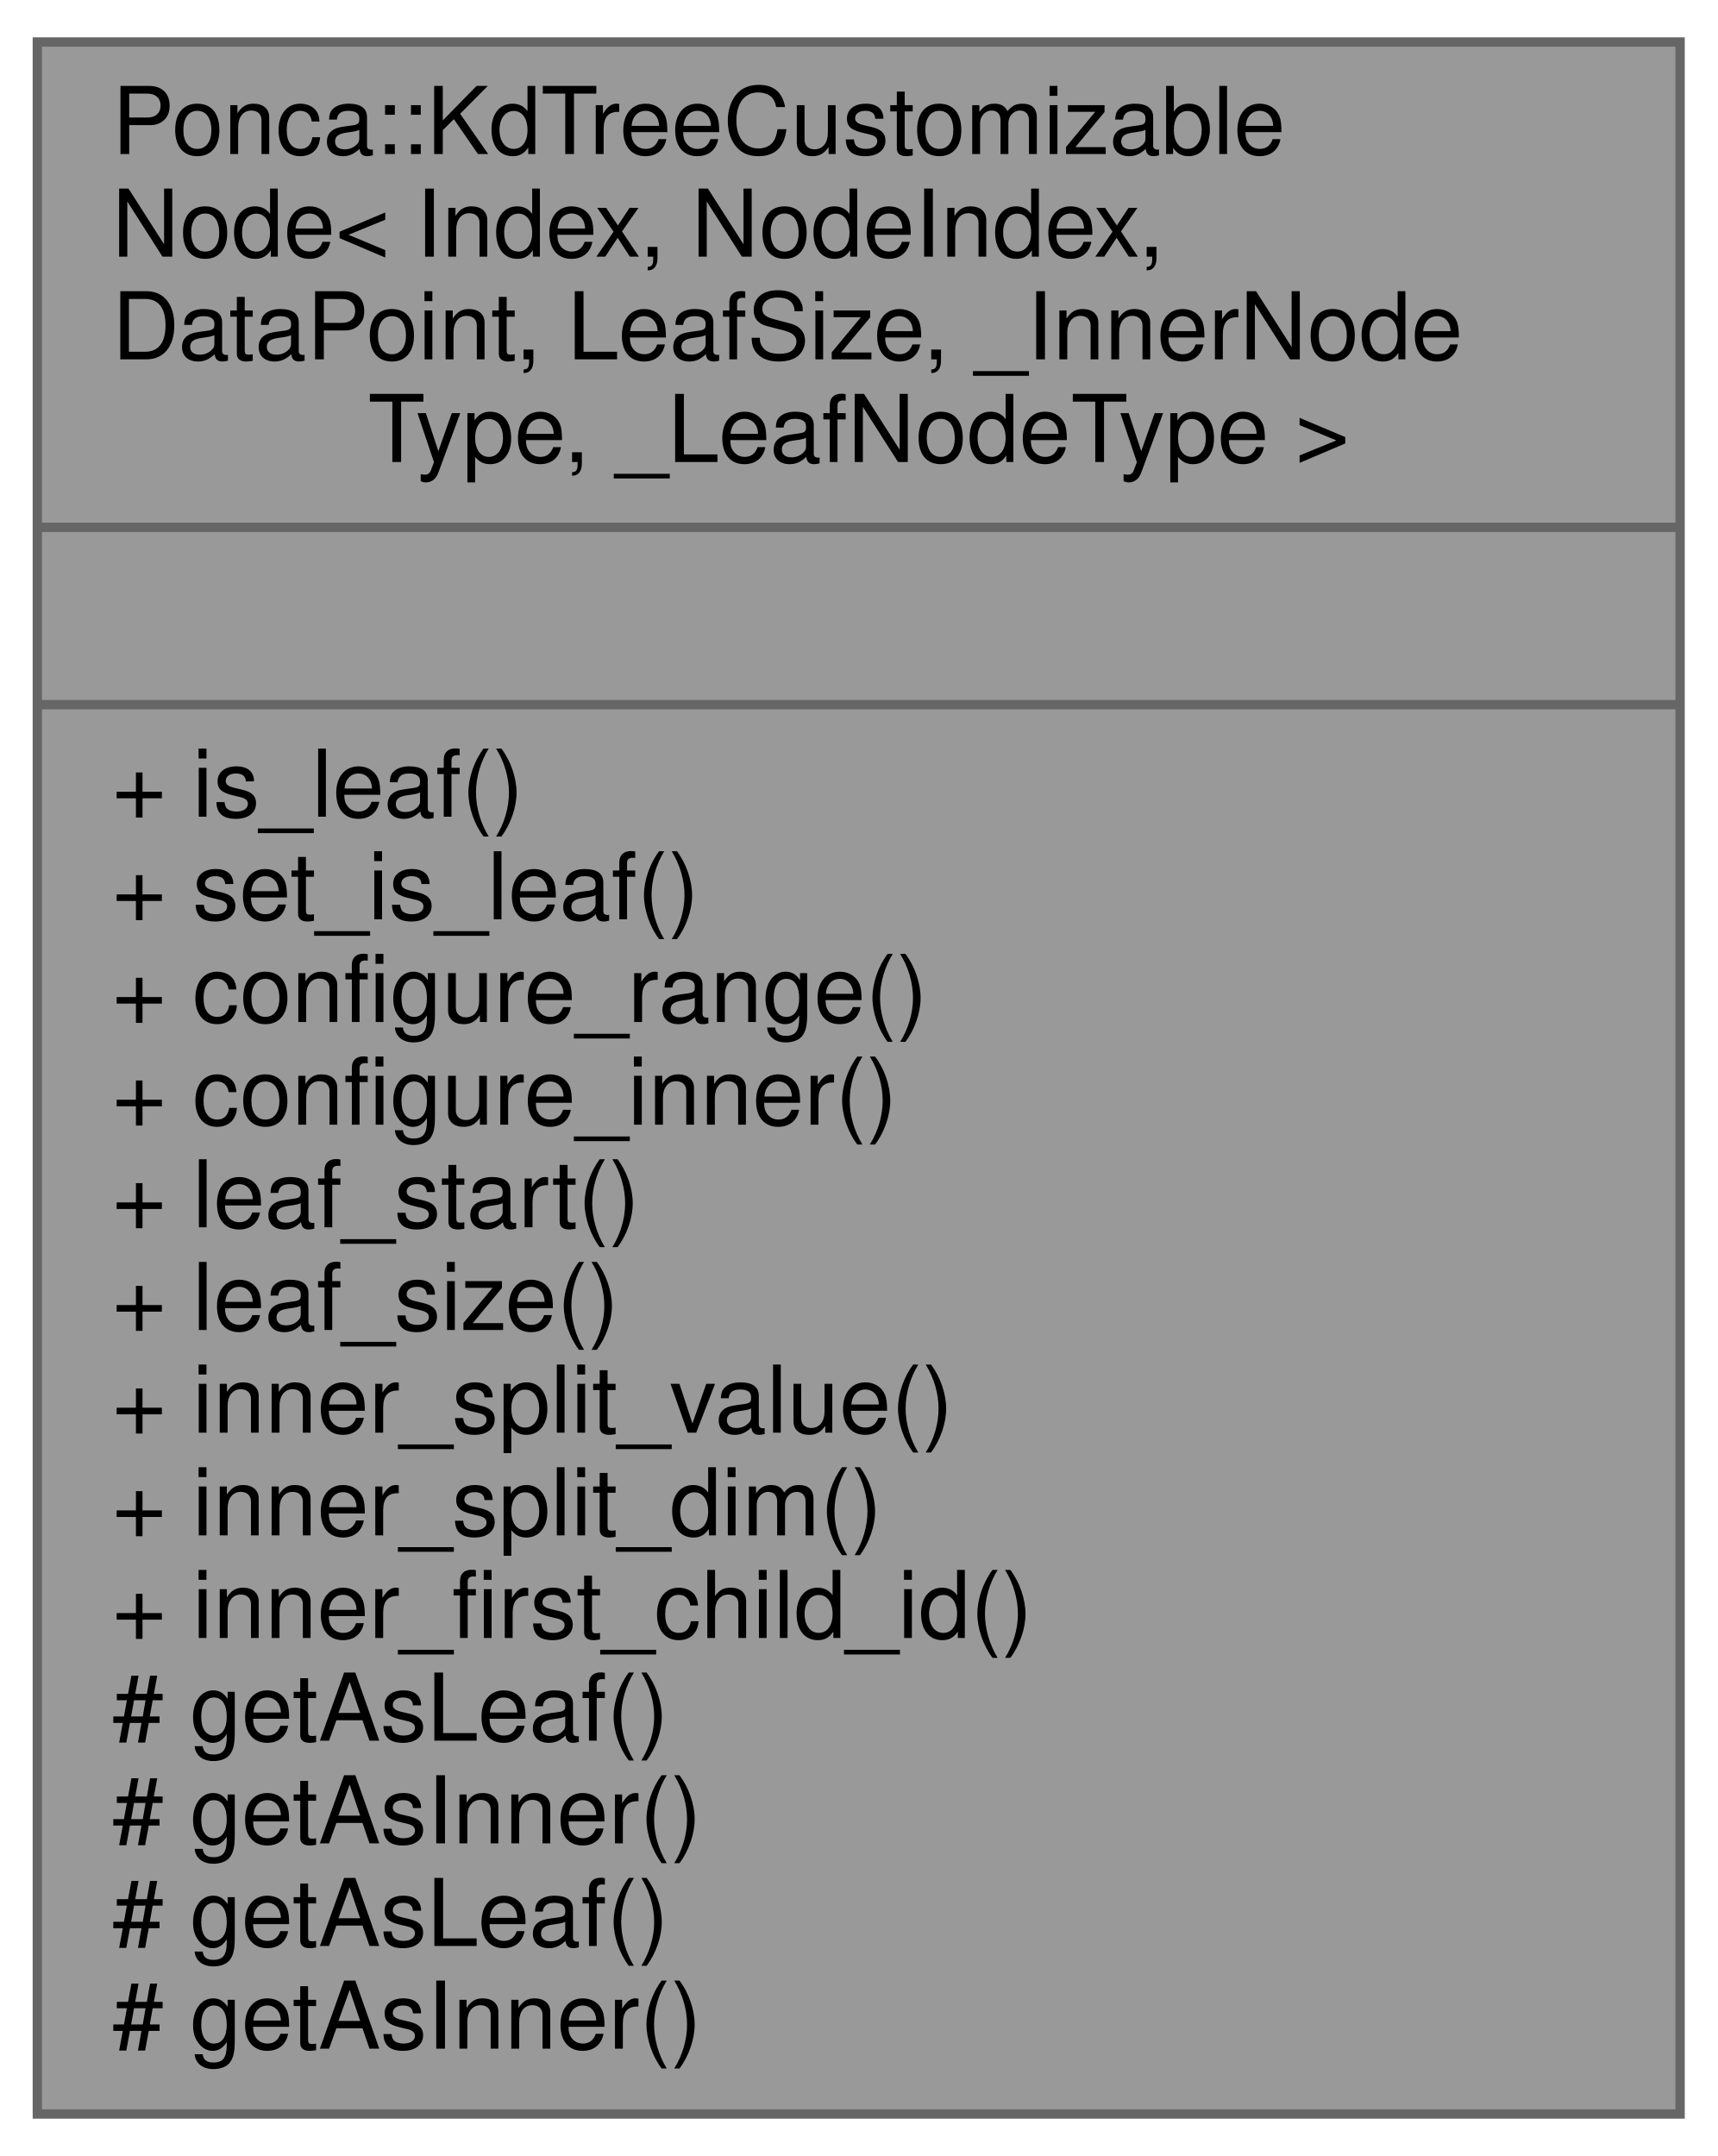
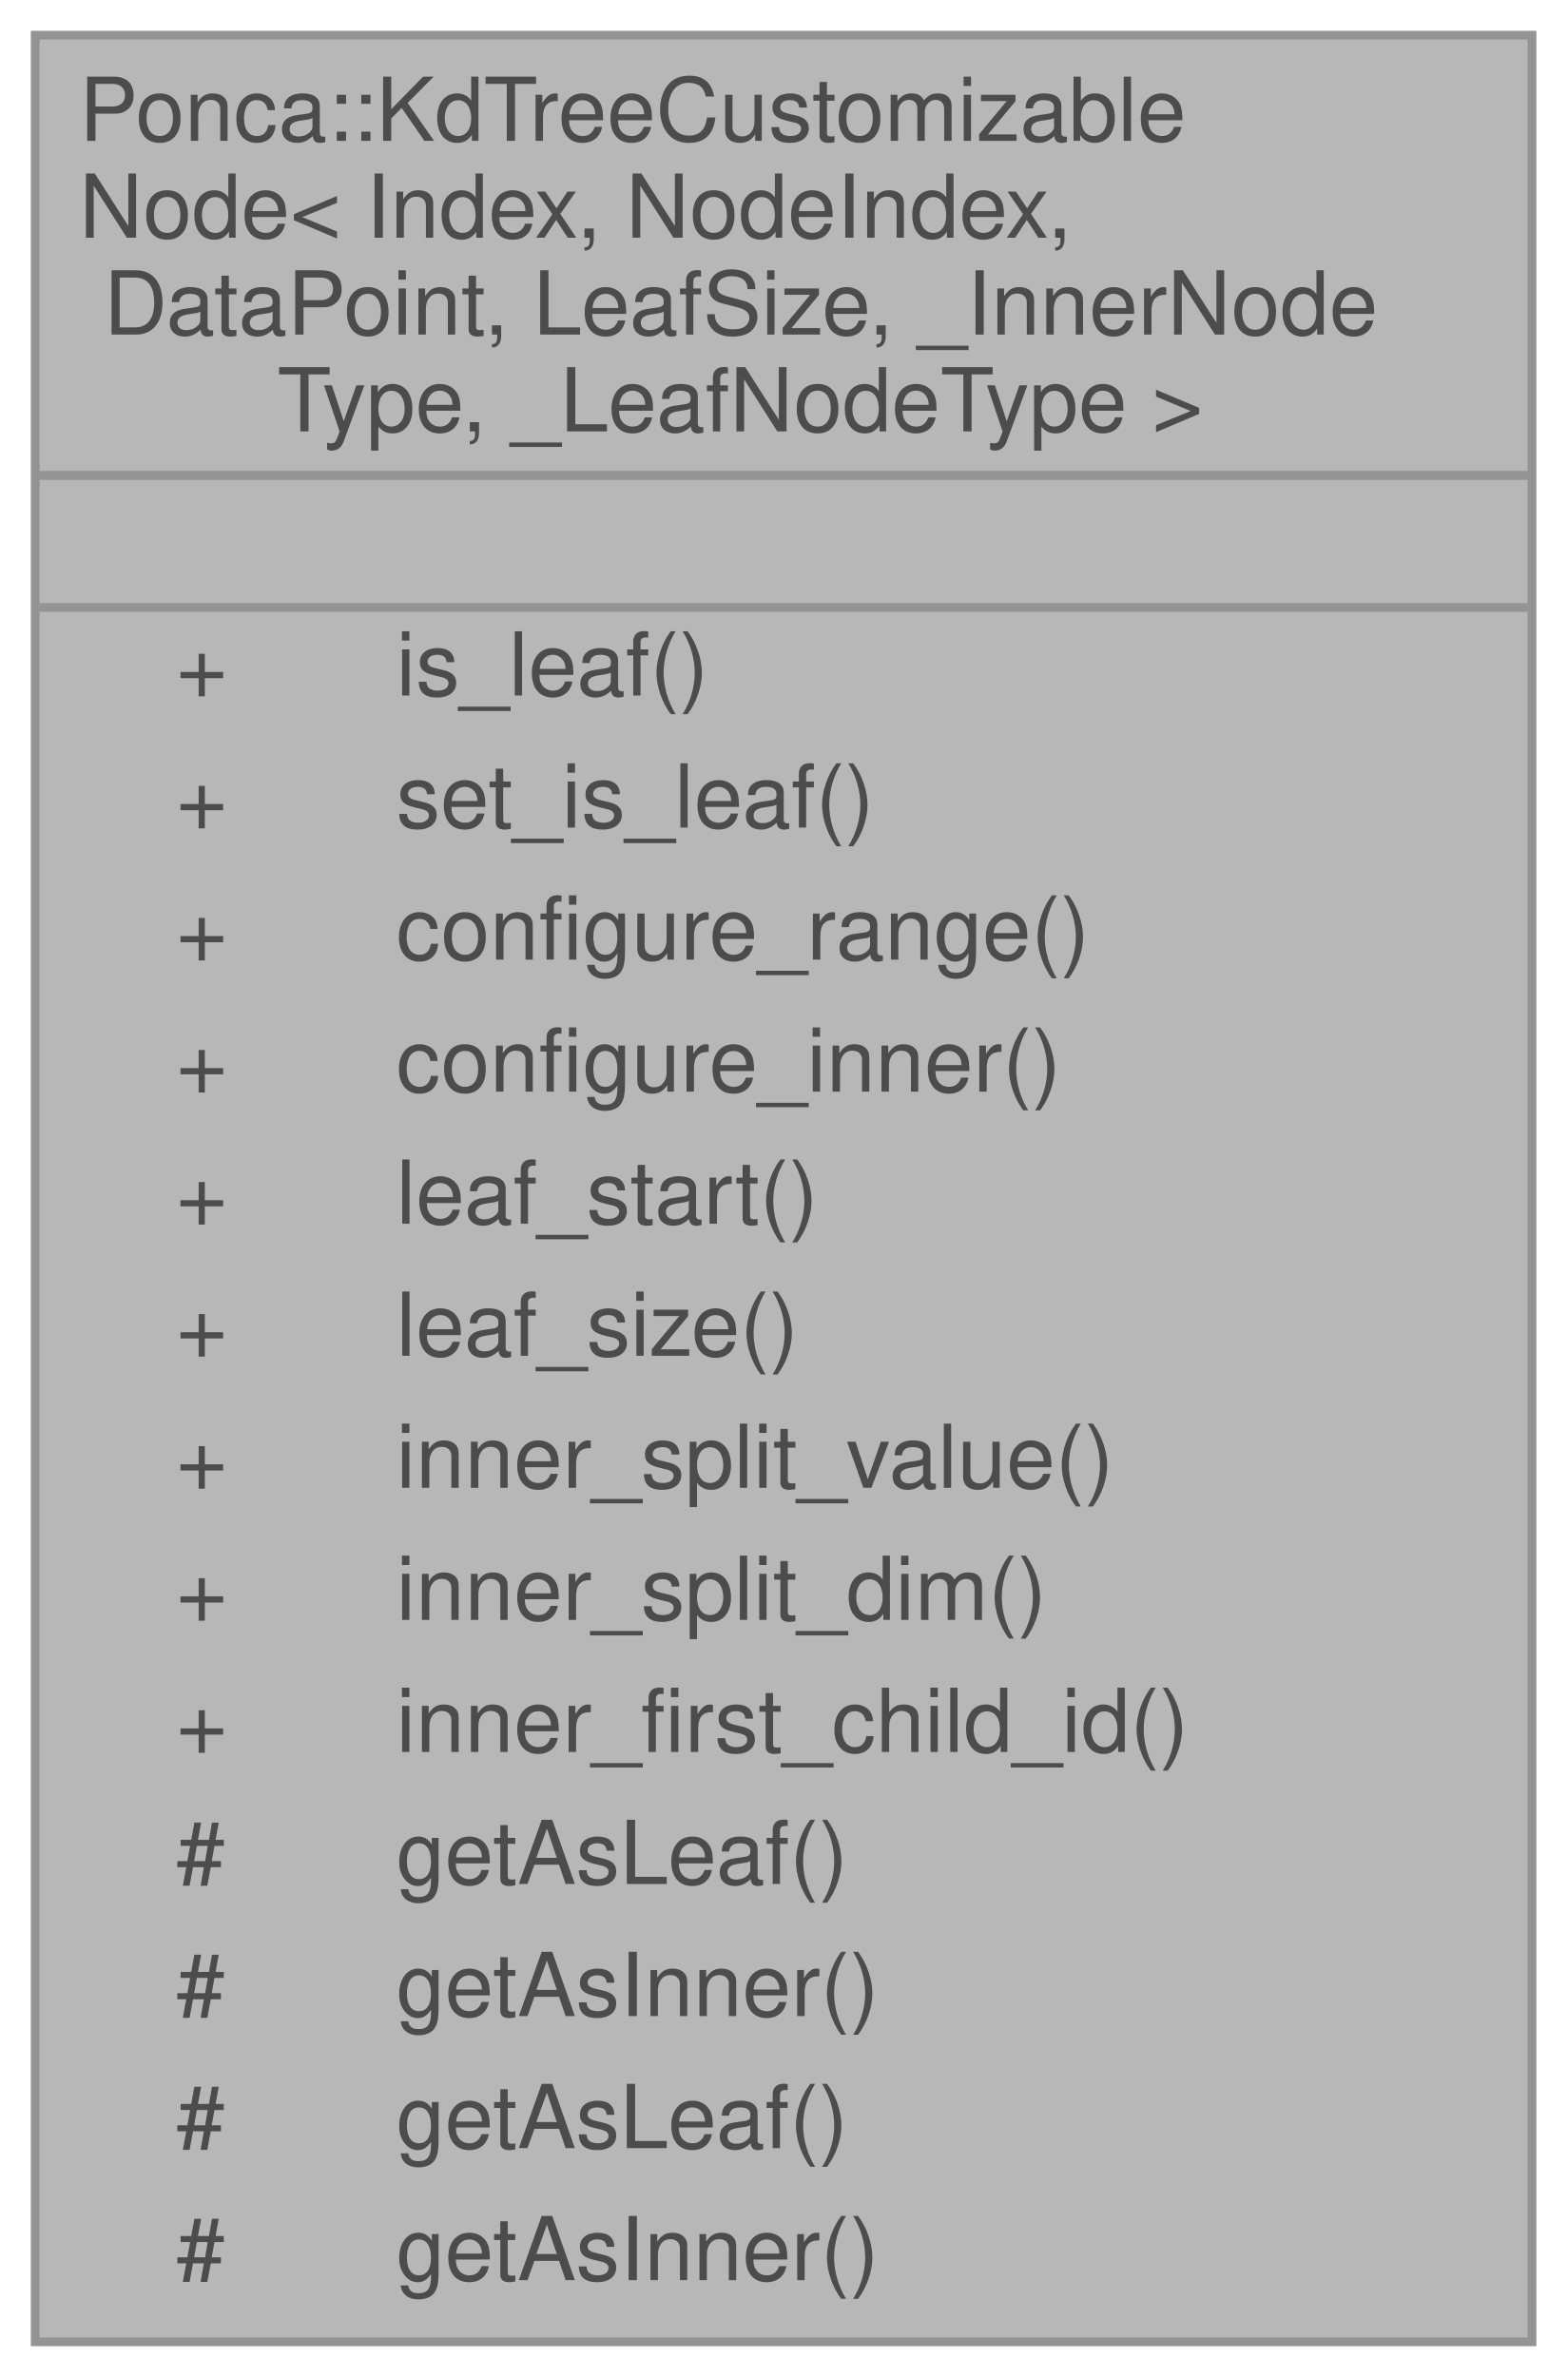
- <svg xmlns="http://www.w3.org/2000/svg" xmlns:xlink="http://www.w3.org/1999/xlink" width="184pt" height="231pt" viewBox="0.00 0.00 184.00 231.00">
-   <g id="graph0" class="graph" transform="scale(1 1) rotate(0) translate(4 227)">
-     <g id="node1" class="node">
-       <g id="a_node1">
-         <a xlink:title="The node type used by default by the kd-tree.">
-           <polygon fill="#999999" stroke="#666666" points="0,-0.5 0,-222.5 176,-222.5 176,-0.5 0,-0.5" />
-           <text text-anchor="start" x="8" y="-210.5" font-family="Helvetica,sans-Serif" font-size="10.00">Ponca::KdTreeCustomizable</text>
-           <text text-anchor="start" x="8" y="-199.5" font-family="Helvetica,sans-Serif" font-size="10.00">Node&lt; Index, NodeIndex,</text>
-           <text text-anchor="start" x="8" y="-188.5" font-family="Helvetica,sans-Serif" font-size="10.00"> DataPoint, LeafSize, _InnerNode</text>
-           <text text-anchor="middle" x="88" y="-177.5" font-family="Helvetica,sans-Serif" font-size="10.00">Type, _LeafNodeType &gt;</text>
-           <polyline fill="none" stroke="#666666" points="0,-170.5 176,-170.5 " />
-           <text text-anchor="middle" x="88" y="-158.5" font-family="Helvetica,sans-Serif" font-size="10.00"> </text>
-           <polyline fill="none" stroke="#666666" points="0,-151.5 176,-151.5 " />
-           <text text-anchor="start" x="8" y="-139.5" font-family="Helvetica,sans-Serif" font-size="10.00">+ is_leaf()</text>
-           <text text-anchor="start" x="8" y="-128.5" font-family="Helvetica,sans-Serif" font-size="10.00">+ set_is_leaf()</text>
-           <text text-anchor="start" x="8" y="-117.5" font-family="Helvetica,sans-Serif" font-size="10.00">+ configure_range()</text>
-           <text text-anchor="start" x="8" y="-106.5" font-family="Helvetica,sans-Serif" font-size="10.00">+ configure_inner()</text>
-           <text text-anchor="start" x="8" y="-95.5" font-family="Helvetica,sans-Serif" font-size="10.00">+ leaf_start()</text>
-           <text text-anchor="start" x="8" y="-84.5" font-family="Helvetica,sans-Serif" font-size="10.00">+ leaf_size()</text>
-           <text text-anchor="start" x="8" y="-73.5" font-family="Helvetica,sans-Serif" font-size="10.00">+ inner_split_value()</text>
-           <text text-anchor="start" x="8" y="-62.5" font-family="Helvetica,sans-Serif" font-size="10.00">+ inner_split_dim()</text>
-           <text text-anchor="start" x="8" y="-51.5" font-family="Helvetica,sans-Serif" font-size="10.00">+ inner_first_child_id()</text>
-           <text text-anchor="start" x="8" y="-40.5" font-family="Helvetica,sans-Serif" font-size="10.00"># getAsLeaf()</text>
-           <text text-anchor="start" x="8" y="-29.5" font-family="Helvetica,sans-Serif" font-size="10.00"># getAsInner()</text>
-           <text text-anchor="start" x="8" y="-18.5" font-family="Helvetica,sans-Serif" font-size="10.00"># getAsLeaf()</text>
-           <text text-anchor="start" x="8" y="-7.5" font-family="Helvetica,sans-Serif" font-size="10.00"># getAsInner()</text>
-         </a>
+ <svg xmlns="http://www.w3.org/2000/svg" xmlns:xlink="http://www.w3.org/1999/xlink" width="178pt" height="270pt" viewBox="0.00 0.00 178.00 270.00">
+   <svg id="main" version="1.1" xml:space="preserve">
+     <style type="text/css">
+ .node, .edge {opacity: 0.7;}
+ .node.selected, .edge.selected {opacity: 1;}
+ .edge:hover path { stroke: red; }
+ .edge:hover polygon { stroke: red; fill: red; }
+ </style>
+     <svg id="graph" class="graph">
+       <g id="graph0" class="graph" transform="scale(1 1) rotate(0) translate(4 266)">
+         <g id="Node000001" class="node">
+           <g id="a_Node000001">
+             <a xlink:title="The node type used by default by the kd-tree.">
+               <polygon fill="#999999" stroke="transparent" points="170,-262 0,-262 0,0 170,0 170,-262" />
+               <text text-anchor="start" x="5" y="-250" font-family="Helvetica,sans-Serif" font-size="10.00">Ponca::KdTreeCustomizable</text>
+               <text text-anchor="start" x="5" y="-239" font-family="Helvetica,sans-Serif" font-size="10.00">Node&lt; Index, NodeIndex,</text>
+               <text text-anchor="start" x="5" y="-228" font-family="Helvetica,sans-Serif" font-size="10.00"> DataPoint, LeafSize, _InnerNode</text>
+               <text text-anchor="start" x="27.5" y="-217" font-family="Helvetica,sans-Serif" font-size="10.00">Type, _LeafNodeType &gt;</text>
+               <text text-anchor="start" x="83" y="-202" font-family="Helvetica,sans-Serif" font-size="10.00"> </text>
+               <text text-anchor="start" x="16" y="-187" font-family="Helvetica,sans-Serif" font-size="10.00">+</text>
+               <text text-anchor="start" x="41" y="-187" font-family="Helvetica,sans-Serif" font-size="10.00">is_leaf()</text>
+               <text text-anchor="start" x="16" y="-172" font-family="Helvetica,sans-Serif" font-size="10.00">+</text>
+               <text text-anchor="start" x="41" y="-172" font-family="Helvetica,sans-Serif" font-size="10.00">set_is_leaf()</text>
+               <text text-anchor="start" x="16" y="-157" font-family="Helvetica,sans-Serif" font-size="10.00">+</text>
+               <text text-anchor="start" x="41" y="-157" font-family="Helvetica,sans-Serif" font-size="10.00">configure_range()</text>
+               <text text-anchor="start" x="16" y="-142" font-family="Helvetica,sans-Serif" font-size="10.00">+</text>
+               <text text-anchor="start" x="41" y="-142" font-family="Helvetica,sans-Serif" font-size="10.00">configure_inner()</text>
+               <text text-anchor="start" x="16" y="-127" font-family="Helvetica,sans-Serif" font-size="10.00">+</text>
+               <text text-anchor="start" x="41" y="-127" font-family="Helvetica,sans-Serif" font-size="10.00">leaf_start()</text>
+               <text text-anchor="start" x="16" y="-112" font-family="Helvetica,sans-Serif" font-size="10.00">+</text>
+               <text text-anchor="start" x="41" y="-112" font-family="Helvetica,sans-Serif" font-size="10.00">leaf_size()</text>
+               <text text-anchor="start" x="16" y="-97" font-family="Helvetica,sans-Serif" font-size="10.00">+</text>
+               <text text-anchor="start" x="41" y="-97" font-family="Helvetica,sans-Serif" font-size="10.00">inner_split_value()</text>
+               <text text-anchor="start" x="16" y="-82" font-family="Helvetica,sans-Serif" font-size="10.00">+</text>
+               <text text-anchor="start" x="41" y="-82" font-family="Helvetica,sans-Serif" font-size="10.00">inner_split_dim()</text>
+               <text text-anchor="start" x="16" y="-67" font-family="Helvetica,sans-Serif" font-size="10.00">+</text>
+               <text text-anchor="start" x="41" y="-67" font-family="Helvetica,sans-Serif" font-size="10.00">inner_first_child_id()</text>
+               <text text-anchor="start" x="16" y="-52" font-family="Helvetica,sans-Serif" font-size="10.00">#</text>
+               <text text-anchor="start" x="41" y="-52" font-family="Helvetica,sans-Serif" font-size="10.00">getAsLeaf()</text>
+               <text text-anchor="start" x="16" y="-37" font-family="Helvetica,sans-Serif" font-size="10.00">#</text>
+               <text text-anchor="start" x="41" y="-37" font-family="Helvetica,sans-Serif" font-size="10.00">getAsInner()</text>
+               <text text-anchor="start" x="16" y="-22" font-family="Helvetica,sans-Serif" font-size="10.00">#</text>
+               <text text-anchor="start" x="41" y="-22" font-family="Helvetica,sans-Serif" font-size="10.00">getAsLeaf()</text>
+               <text text-anchor="start" x="16" y="-7" font-family="Helvetica,sans-Serif" font-size="10.00">#</text>
+               <text text-anchor="start" x="41" y="-7" font-family="Helvetica,sans-Serif" font-size="10.00">getAsInner()</text>
+               <polygon fill="#666666" stroke="#666666" points="0,-212 0,-212 170,-212 170,-212 0,-212" />
+               <polygon fill="#666666" stroke="#666666" points="0,-197 0,-197 170,-197 170,-197 0,-197" />
+               <polygon fill="none" stroke="#666666" points="0,0 0,-262 170,-262 170,0 0,0" />
+             </a>
+           </g>
+         </g>
      </g>
-     </g>
-   </g>
+     </svg>
+   </svg>
+   <style type="text/css">
+ 
+ [data-mouse-over-selected='false'] { opacity: 0.7; }
+ [data-mouse-over-selected='true']  { opacity: 1.0; }
+ 
+ </style>
</svg>
